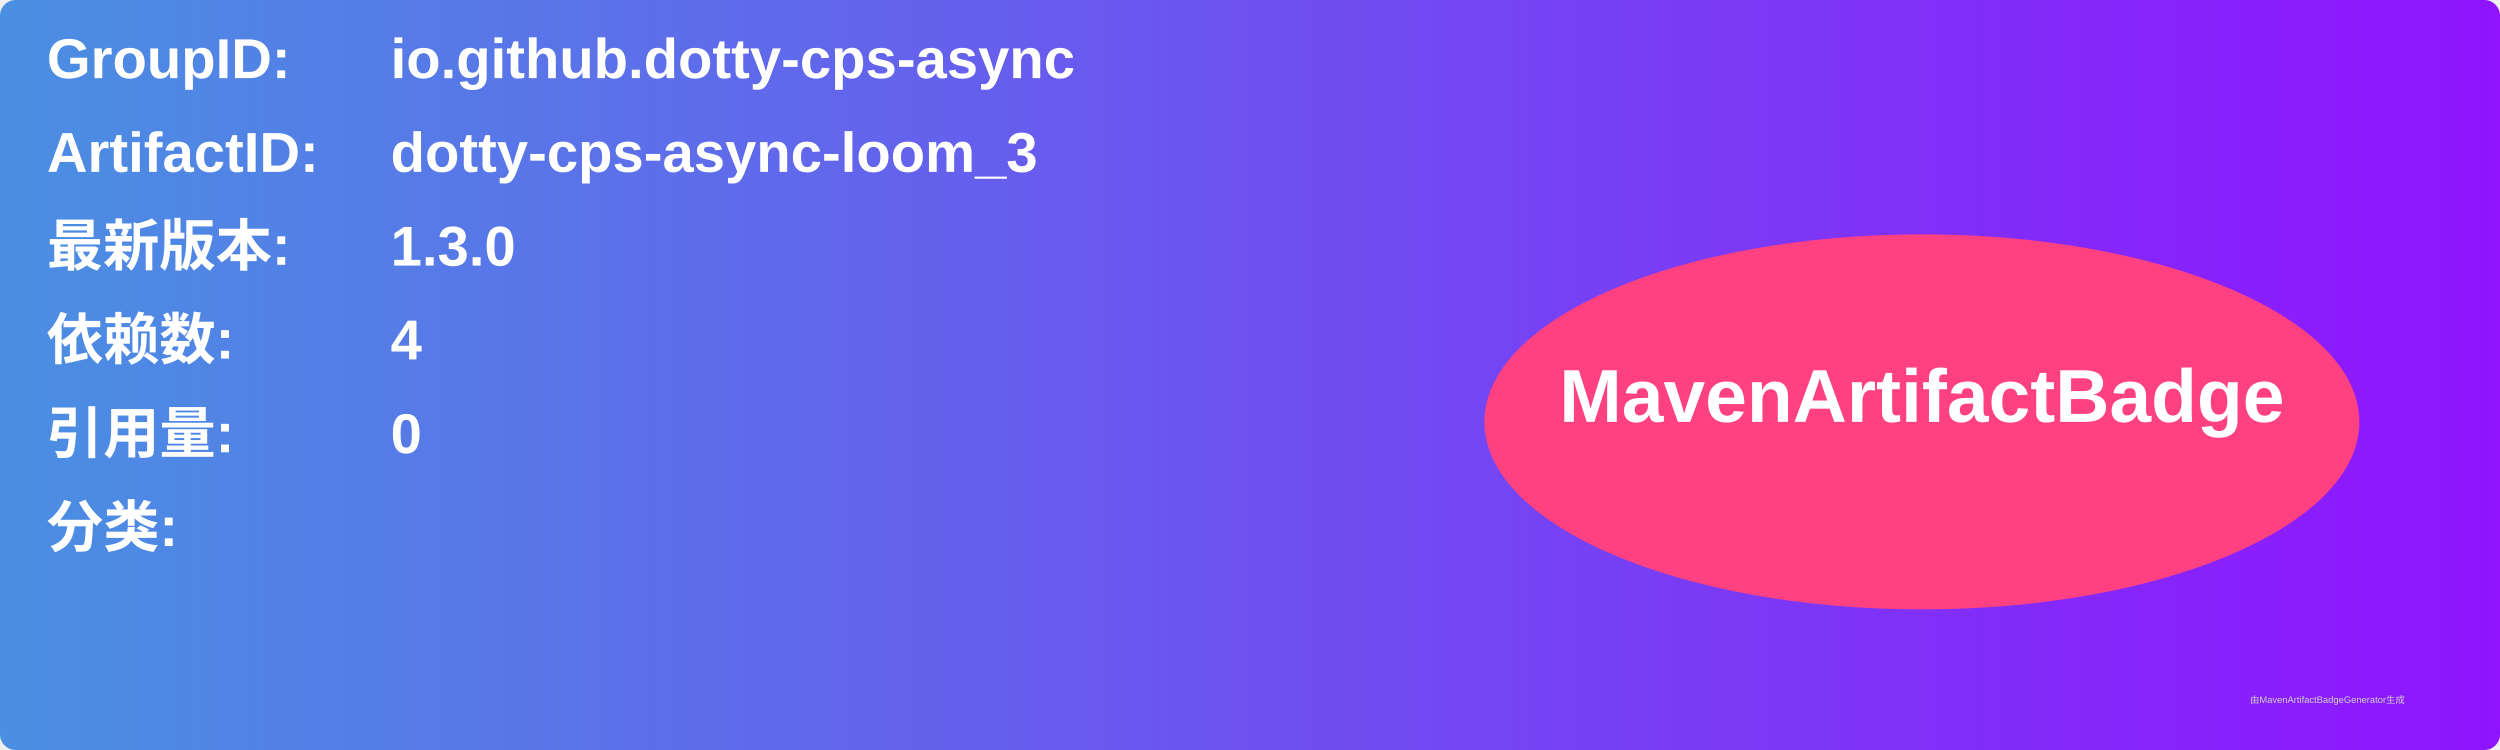
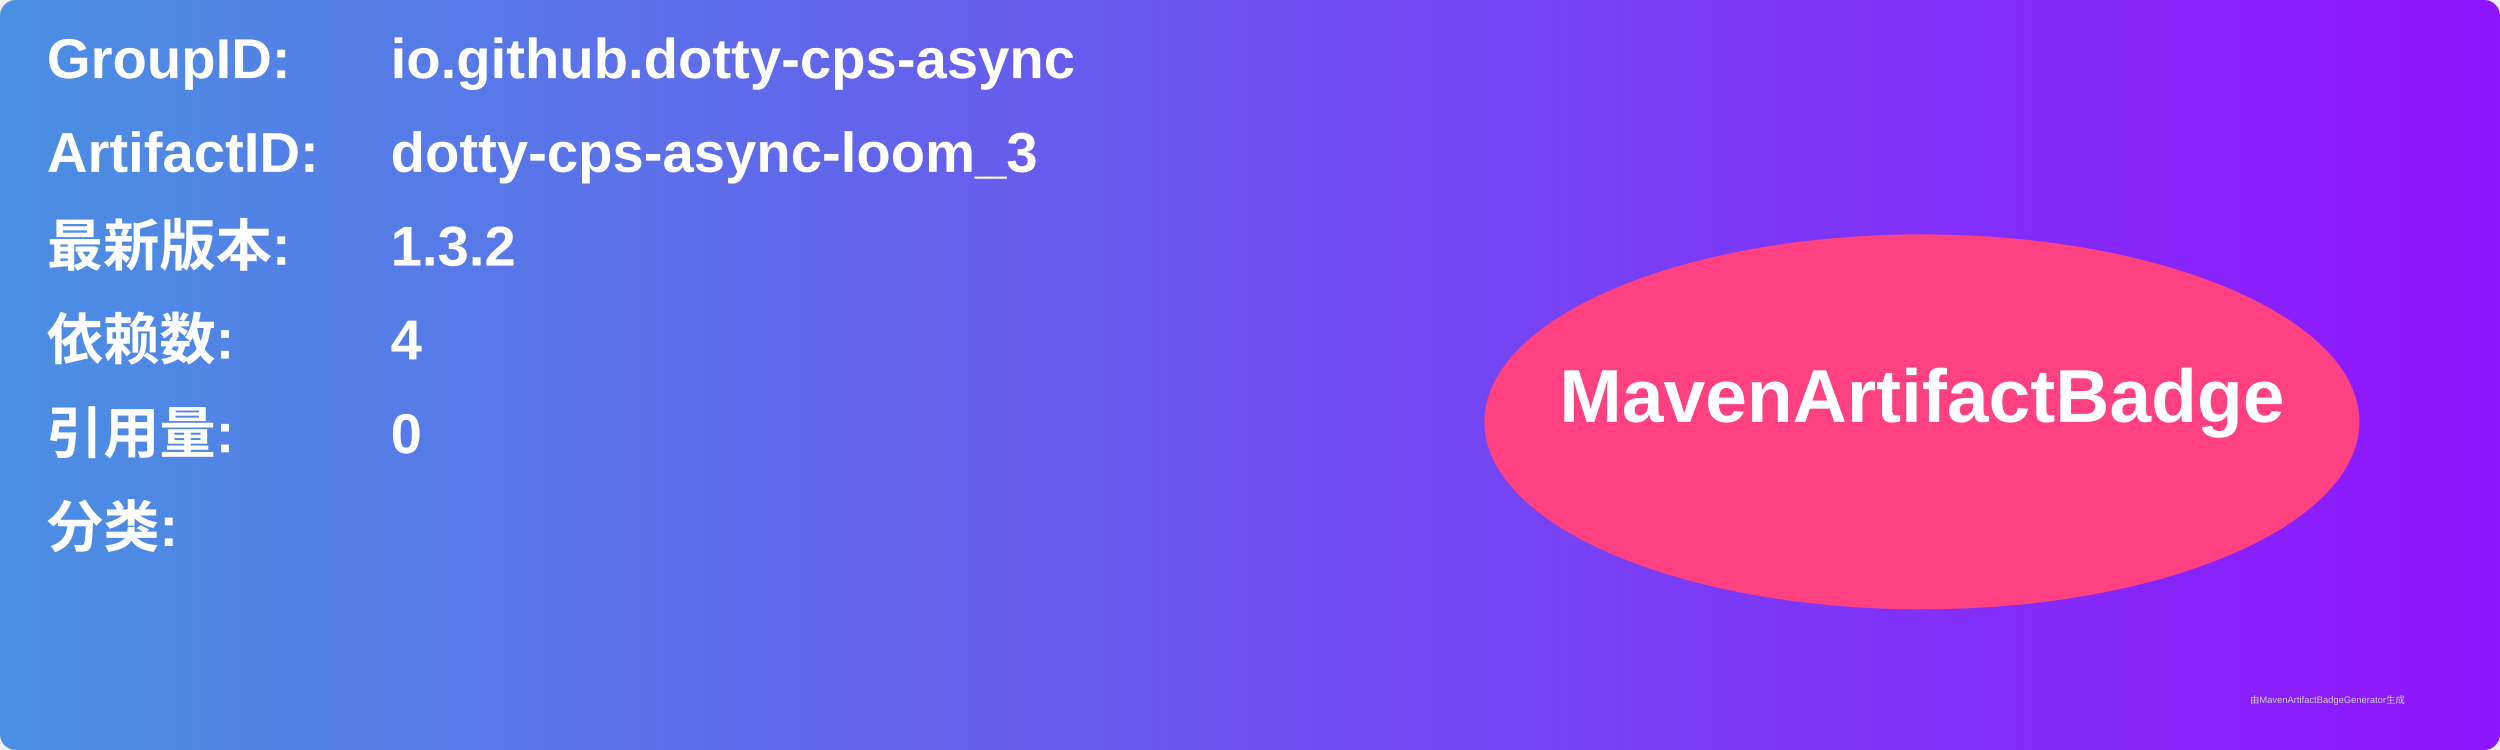
<svg xmlns="http://www.w3.org/2000/svg" width="800" height="240" viewBox="0 0 800 240">
  <linearGradient id="grad" x1="0%" y1="0%" x2="100%" y2="0%">
    <stop offset="0%" stop-color="#4a90e2" />
    <stop offset="100%" stop-color="#9013fe" />
  </linearGradient>
  <rect width="100%" height="100%" rx="5" ry="5" fill="url(#grad)" />
  <g transform="translate(15, 15)">
    <text x="0" y="10" font-family="Arial" font-size="18" fill="white" font-weight="bold" width="260">GroupID:</text>
    <text x="110" y="10" font-family="Arial" font-size="18" fill="white" font-weight="bold" width="460">io.github.dotty-cps-async</text>
    <text x="0" y="40" font-family="Arial" font-size="18" fill="white" font-weight="bold" width="260">ArtifactID:</text>
    <text x="110" y="40" font-family="Arial" font-size="18" fill="white" font-weight="bold" width="460">dotty-cps-async-loom_3</text>
    <text x="0" y="70" font-family="Arial" font-size="18" fill="white" font-weight="bold">最新版本:</text>
    <text x="110" y="70" font-family="Arial" font-size="18" fill="white" font-weight="bold">
-       <tspan font-weight="bold">1.3.0</tspan>
+       <tspan font-weight="bold">1.3.2</tspan>
    </text>
    <text x="0" y="100" font-family="Arial" font-size="18" fill="white" font-weight="bold">依赖数: </text>
    <text x="110" y="100" font-family="Arial" font-size="18" fill="white">
      <tspan font-weight="bold">4</tspan>
    </text>
    <text x="0" y="130" font-family="Arial" font-size="18" fill="white" font-weight="bold">引用量: </text>
    <text x="110" y="130" font-family="Arial" font-size="18" fill="white">
      <tspan font-weight="bold">0</tspan>
    </text>
    <text x="0" y="160" font-family="Arial" font-size="18" fill="white" font-weight="bold">分类:</text>
    <text x="10" y="190" font-family="Arial" font-size="10" fill="white">
      <tspan font-weight="bold" />
    </text>
    <ellipse cx="600" cy="120" rx="140" ry="60" fill="#ff4081" />
    <text x="600" y="120" text-anchor="middle" font-family="Arial" font-size="24" fill="white" font-weight="bold">MavenArtifactBadge</text>
  </g>
  <text x="720" y="225" font-family="Arial" font-size="3" fill="#d0d0d0">由MavenArtifactBadgeGenerator生成</text>
</svg>
